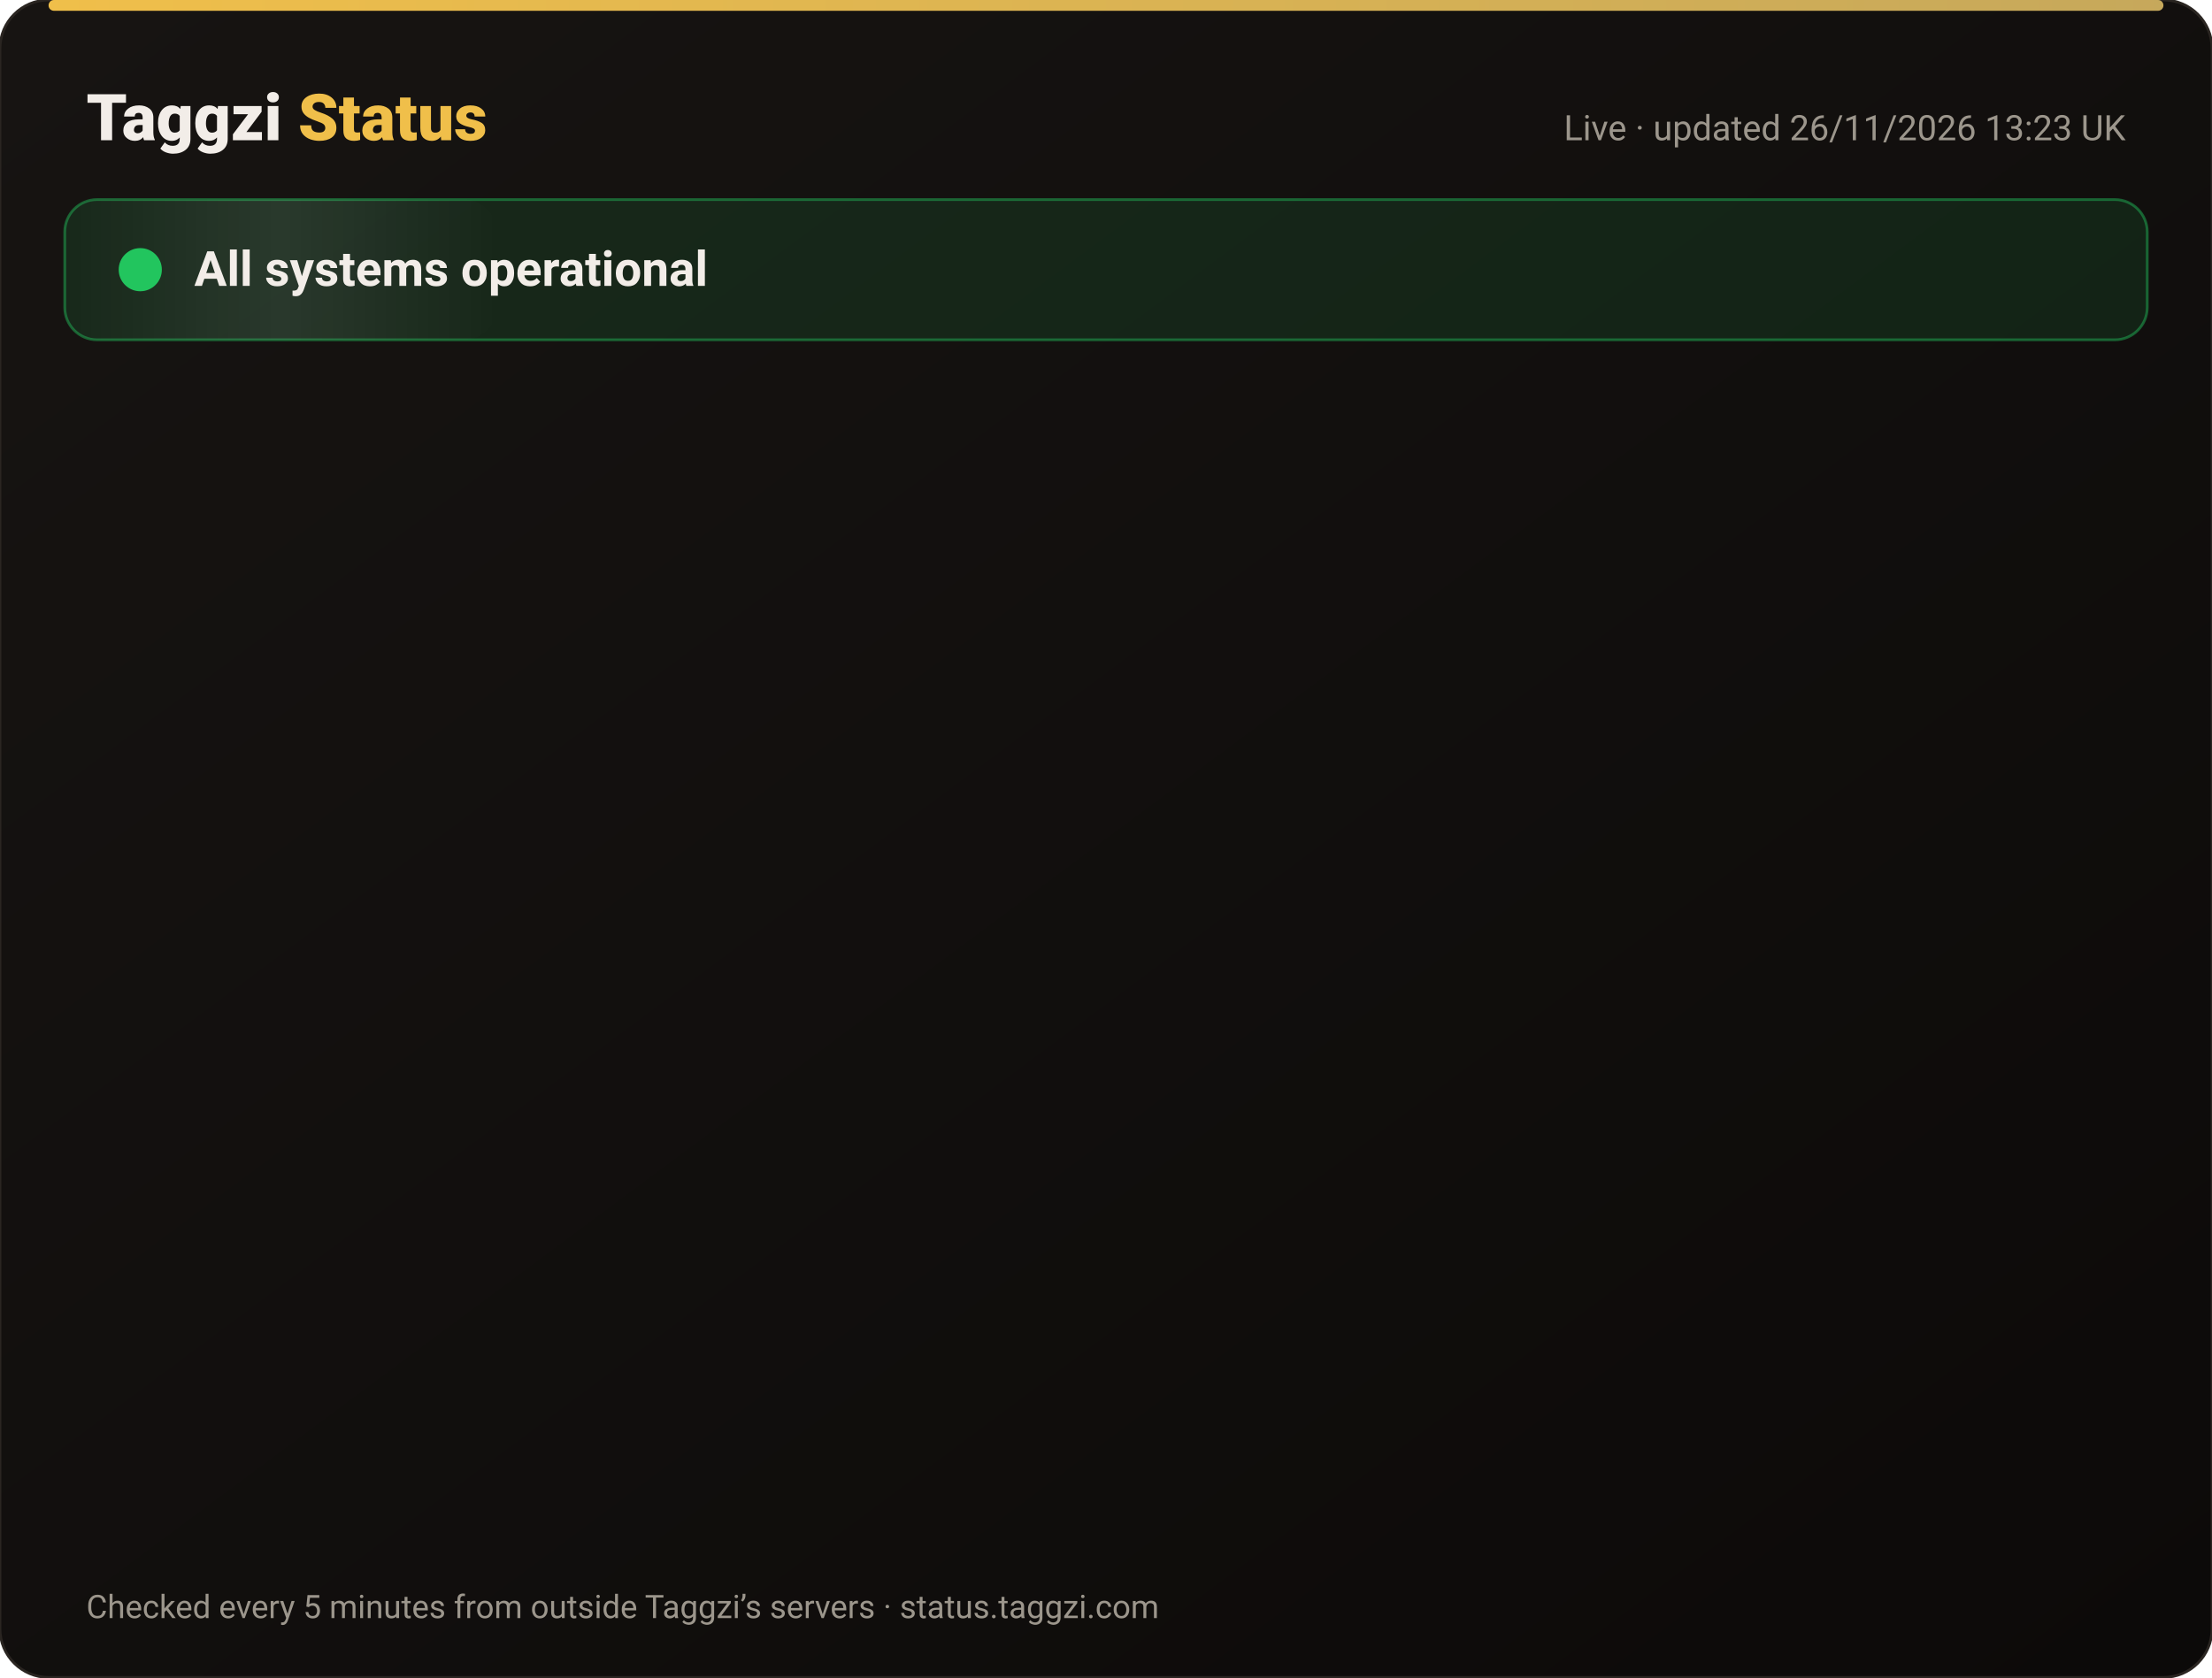
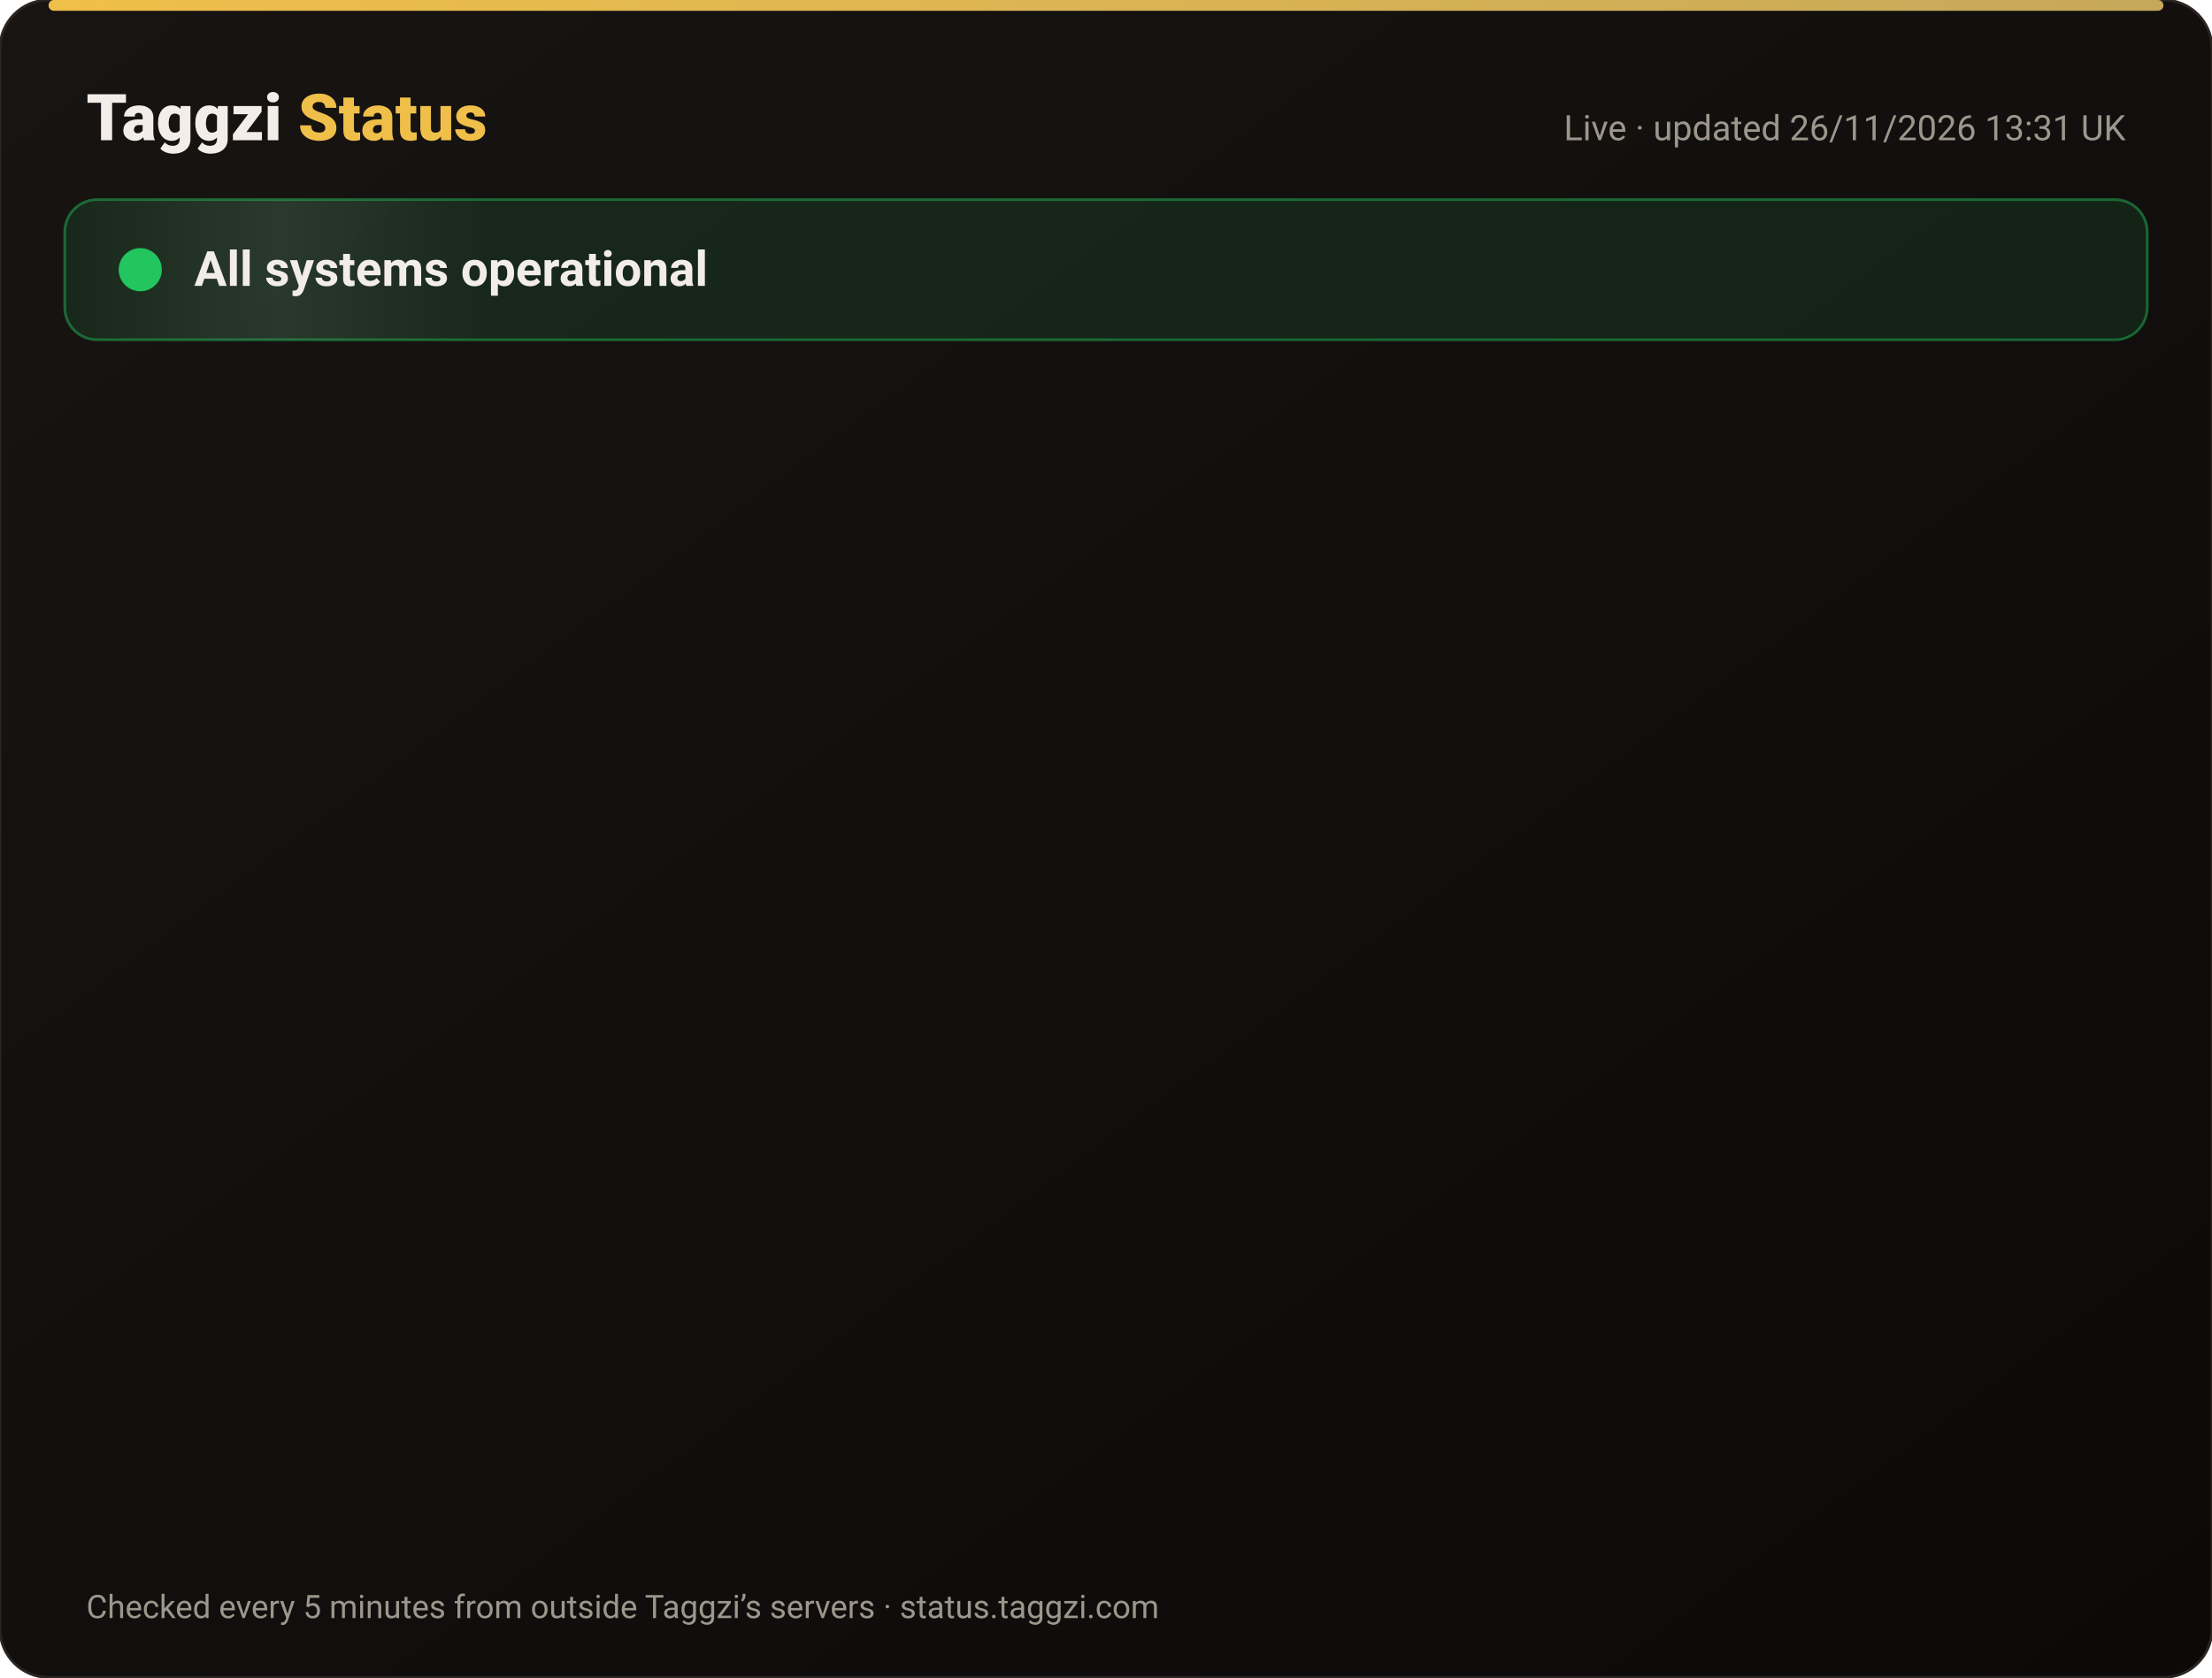
<svg xmlns="http://www.w3.org/2000/svg" width="820" height="622" viewBox="0 0 820 622" font-family="-apple-system,Segoe UI,Roboto,Helvetica,Arial,sans-serif">
  <defs>
    <linearGradient id="bg" x1="0" y1="0" x2="1" y2="1">
      <stop offset="0" stop-color="#171412" />
      <stop offset="1" stop-color="#0C0A09" />
    </linearGradient>
    <linearGradient id="gold" x1="0" x2="1">
      <stop offset="0" stop-color="#F0BF4A" />
      <stop offset="1" stop-color="#c6a85b" />
    </linearGradient>
    <linearGradient id="shine" x1="0" x2="1">
      <stop offset="0" stop-color="#fff" stop-opacity="0" />
      <stop offset=".5" stop-color="#fff" stop-opacity=".08" />
      <stop offset="1" stop-color="#fff" stop-opacity="0" />
    </linearGradient>
  </defs>
  <rect width="820" height="622" rx="18" fill="url(#bg)" stroke="#2a2521" />
  <rect x="18" y="0" width="784" height="4" rx="2" fill="url(#gold)" />
  <text x="32" y="52" font-size="24" font-weight="800" fill="#F2EDE8">Taggzi <tspan fill="#F0BF4A">Status</tspan>
  </text>
-   <text x="788" y="52" font-size="13" fill="#9C968C" text-anchor="end">Live · updated 26/11/2026 13:23 UK</text>
+   <text x="788" y="52" font-size="13" fill="#9C968C" text-anchor="end">Live · updated 26/11/2026 13:31 UK</text>
  <rect x="24" y="74" width="772" height="52" rx="12" fill="#22c55e" fill-opacity=".12" stroke="#22c55e" stroke-opacity=".45" />
  <rect x="24" y="74" width="160" height="52" rx="12" fill="url(#shine)">
    <animate attributeName="x" from="-160" to="820" dur="4s" repeatCount="indefinite" />
  </rect>
  <circle cx="52" cy="100" r="7" fill="#22c55e" />
  <circle cx="52" cy="100" r="7" fill="none" stroke="#22c55e" stroke-width="2">
    <animate attributeName="r" values="7;15;7" dur="2s" repeatCount="indefinite" />
    <animate attributeName="opacity" values=".9;0;.9" dur="2s" repeatCount="indefinite" />
  </circle>
  <text x="72" y="106" font-size="18" font-weight="700" fill="#F2EDE8">All systems operational</text>
  <g opacity="0">
    <animate attributeName="opacity" from="0" to="1" begin="0.00s" dur=".6s" fill="freeze" />
    <line x1="32" y1="188" x2="788" y2="188" stroke="#2a2521" />
    <circle cx="44" cy="166" r="6" fill="#22c55e">
      <animate attributeName="opacity" values="1;.45;1" dur="2.4s" begin="0.00s" repeatCount="indefinite" />
    </circle>
    <text x="62" y="171" font-size="15" font-weight="650" fill="#F2EDE8">Website</text>
    <text x="630" y="171" font-size="13" fill="#9C968C" text-anchor="end">99.98% uptime</text>
    <rect x="648" y="154" width="140" height="24" rx="12" fill="#22c55e" fill-opacity=".14" stroke="#22c55e" stroke-opacity=".5" />
    <text x="718" y="171" font-size="12" font-weight="700" fill="#22c55e" text-anchor="middle">Operational</text>
  </g>
  <g opacity="0">
    <animate attributeName="opacity" from="0" to="1" begin="0.15s" dur=".6s" fill="freeze" />
    <line x1="32" y1="234" x2="788" y2="234" stroke="#2a2521" />
    <circle cx="44" cy="212" r="6" fill="#22c55e">
      <animate attributeName="opacity" values="1;.45;1" dur="2.4s" begin="0.15s" repeatCount="indefinite" />
    </circle>
    <text x="62" y="217" font-size="15" font-weight="650" fill="#F2EDE8">Tag scans</text>
    <text x="630" y="217" font-size="13" fill="#9C968C" text-anchor="end">99.98% uptime</text>
    <rect x="648" y="200" width="140" height="24" rx="12" fill="#22c55e" fill-opacity=".14" stroke="#22c55e" stroke-opacity=".5" />
    <text x="718" y="217" font-size="12" font-weight="700" fill="#22c55e" text-anchor="middle">Operational</text>
  </g>
  <g opacity="0">
    <animate attributeName="opacity" from="0" to="1" begin="0.30s" dur=".6s" fill="freeze" />
    <line x1="32" y1="280" x2="788" y2="280" stroke="#2a2521" />
    <circle cx="44" cy="258" r="6" fill="#22c55e">
      <animate attributeName="opacity" values="1;.45;1" dur="2.4s" begin="0.30s" repeatCount="indefinite" />
    </circle>
    <text x="62" y="263" font-size="15" font-weight="650" fill="#F2EDE8">Manual tag lookup</text>
    <text x="630" y="263" font-size="13" fill="#9C968C" text-anchor="end">99.98% uptime</text>
    <rect x="648" y="246" width="140" height="24" rx="12" fill="#22c55e" fill-opacity=".14" stroke="#22c55e" stroke-opacity=".5" />
    <text x="718" y="263" font-size="12" font-weight="700" fill="#22c55e" text-anchor="middle">Operational</text>
  </g>
  <g opacity="0">
    <animate attributeName="opacity" from="0" to="1" begin="0.45s" dur=".6s" fill="freeze" />
    <line x1="32" y1="326" x2="788" y2="326" stroke="#2a2521" />
    <circle cx="44" cy="304" r="6" fill="#22c55e">
      <animate attributeName="opacity" values="1;.45;1" dur="2.4s" begin="0.45s" repeatCount="indefinite" />
    </circle>
    <text x="62" y="309" font-size="15" font-weight="650" fill="#F2EDE8">App &amp; login</text>
    <text x="630" y="309" font-size="13" fill="#9C968C" text-anchor="end">99.98% uptime</text>
    <rect x="648" y="292" width="140" height="24" rx="12" fill="#22c55e" fill-opacity=".14" stroke="#22c55e" stroke-opacity=".5" />
    <text x="718" y="309" font-size="12" font-weight="700" fill="#22c55e" text-anchor="middle">Operational</text>
  </g>
  <g opacity="0">
    <animate attributeName="opacity" from="0" to="1" begin="0.60s" dur=".6s" fill="freeze" />
    <line x1="32" y1="372" x2="788" y2="372" stroke="#2a2521" />
    <circle cx="44" cy="350" r="6" fill="#22c55e">
      <animate attributeName="opacity" values="1;.45;1" dur="2.4s" begin="0.60s" repeatCount="indefinite" />
    </circle>
    <text x="62" y="355" font-size="15" font-weight="650" fill="#F2EDE8">Community alerts</text>
    <text x="630" y="355" font-size="13" fill="#9C968C" text-anchor="end">99.98% uptime</text>
    <rect x="648" y="338" width="140" height="24" rx="12" fill="#22c55e" fill-opacity=".14" stroke="#22c55e" stroke-opacity=".5" />
    <text x="718" y="355" font-size="12" font-weight="700" fill="#22c55e" text-anchor="middle">Operational</text>
  </g>
  <g opacity="0">
    <animate attributeName="opacity" from="0" to="1" begin="0.75s" dur=".6s" fill="freeze" />
    <line x1="32" y1="418" x2="788" y2="418" stroke="#2a2521" />
    <circle cx="44" cy="396" r="6" fill="#22c55e">
      <animate attributeName="opacity" values="1;.45;1" dur="2.4s" begin="0.75s" repeatCount="indefinite" />
    </circle>
    <text x="62" y="401" font-size="15" font-weight="650" fill="#F2EDE8">Private calling</text>
    <text x="630" y="401" font-size="13" fill="#9C968C" text-anchor="end">99.98% uptime</text>
    <rect x="648" y="384" width="140" height="24" rx="12" fill="#22c55e" fill-opacity=".14" stroke="#22c55e" stroke-opacity=".5" />
    <text x="718" y="401" font-size="12" font-weight="700" fill="#22c55e" text-anchor="middle">Operational</text>
  </g>
  <g opacity="0">
    <animate attributeName="opacity" from="0" to="1" begin="0.90s" dur=".6s" fill="freeze" />
    <line x1="32" y1="464" x2="788" y2="464" stroke="#2a2521" />
    <circle cx="44" cy="442" r="6" fill="#22c55e">
      <animate attributeName="opacity" values="1;.45;1" dur="2.4s" begin="0.90s" repeatCount="indefinite" />
    </circle>
    <text x="62" y="447" font-size="15" font-weight="650" fill="#F2EDE8">Payments</text>
    <text x="630" y="447" font-size="13" fill="#9C968C" text-anchor="end">99.97% uptime</text>
    <rect x="648" y="430" width="140" height="24" rx="12" fill="#22c55e" fill-opacity=".14" stroke="#22c55e" stroke-opacity=".5" />
    <text x="718" y="447" font-size="12" font-weight="700" fill="#22c55e" text-anchor="middle">Operational</text>
  </g>
  <g opacity="0">
    <animate attributeName="opacity" from="0" to="1" begin="1.05s" dur=".6s" fill="freeze" />
    <line x1="32" y1="510" x2="788" y2="510" stroke="#2a2521" />
    <circle cx="44" cy="488" r="6" fill="#22c55e">
      <animate attributeName="opacity" values="1;.45;1" dur="2.4s" begin="1.05s" repeatCount="indefinite" />
    </circle>
    <text x="62" y="493" font-size="15" font-weight="650" fill="#F2EDE8">Email &amp; support</text>
    <text x="630" y="493" font-size="13" fill="#9C968C" text-anchor="end">99.98% uptime</text>
    <rect x="648" y="476" width="140" height="24" rx="12" fill="#22c55e" fill-opacity=".14" stroke="#22c55e" stroke-opacity=".5" />
    <text x="718" y="493" font-size="12" font-weight="700" fill="#22c55e" text-anchor="middle">Operational</text>
  </g>
  <g opacity="0">
    <animate attributeName="opacity" from="0" to="1" begin="1.20s" dur=".6s" fill="freeze" />
    <line x1="32" y1="556" x2="788" y2="556" stroke="#2a2521" />
    <circle cx="44" cy="534" r="6" fill="#22c55e">
      <animate attributeName="opacity" values="1;.45;1" dur="2.4s" begin="1.20s" repeatCount="indefinite" />
    </circle>
    <text x="62" y="539" font-size="15" font-weight="650" fill="#F2EDE8">Secure connection (SSL)</text>
    <text x="630" y="539" font-size="13" fill="#9C968C" text-anchor="end">100.00% uptime</text>
    <rect x="648" y="522" width="140" height="24" rx="12" fill="#22c55e" fill-opacity=".14" stroke="#22c55e" stroke-opacity=".5" />
    <text x="718" y="539" font-size="12" font-weight="700" fill="#22c55e" text-anchor="middle">Operational</text>
  </g>
  <text x="32" y="600" font-size="12" fill="#9C968C">Checked every 5 minutes from outside Taggzi’s servers · status.taggzi.com</text>
</svg>
